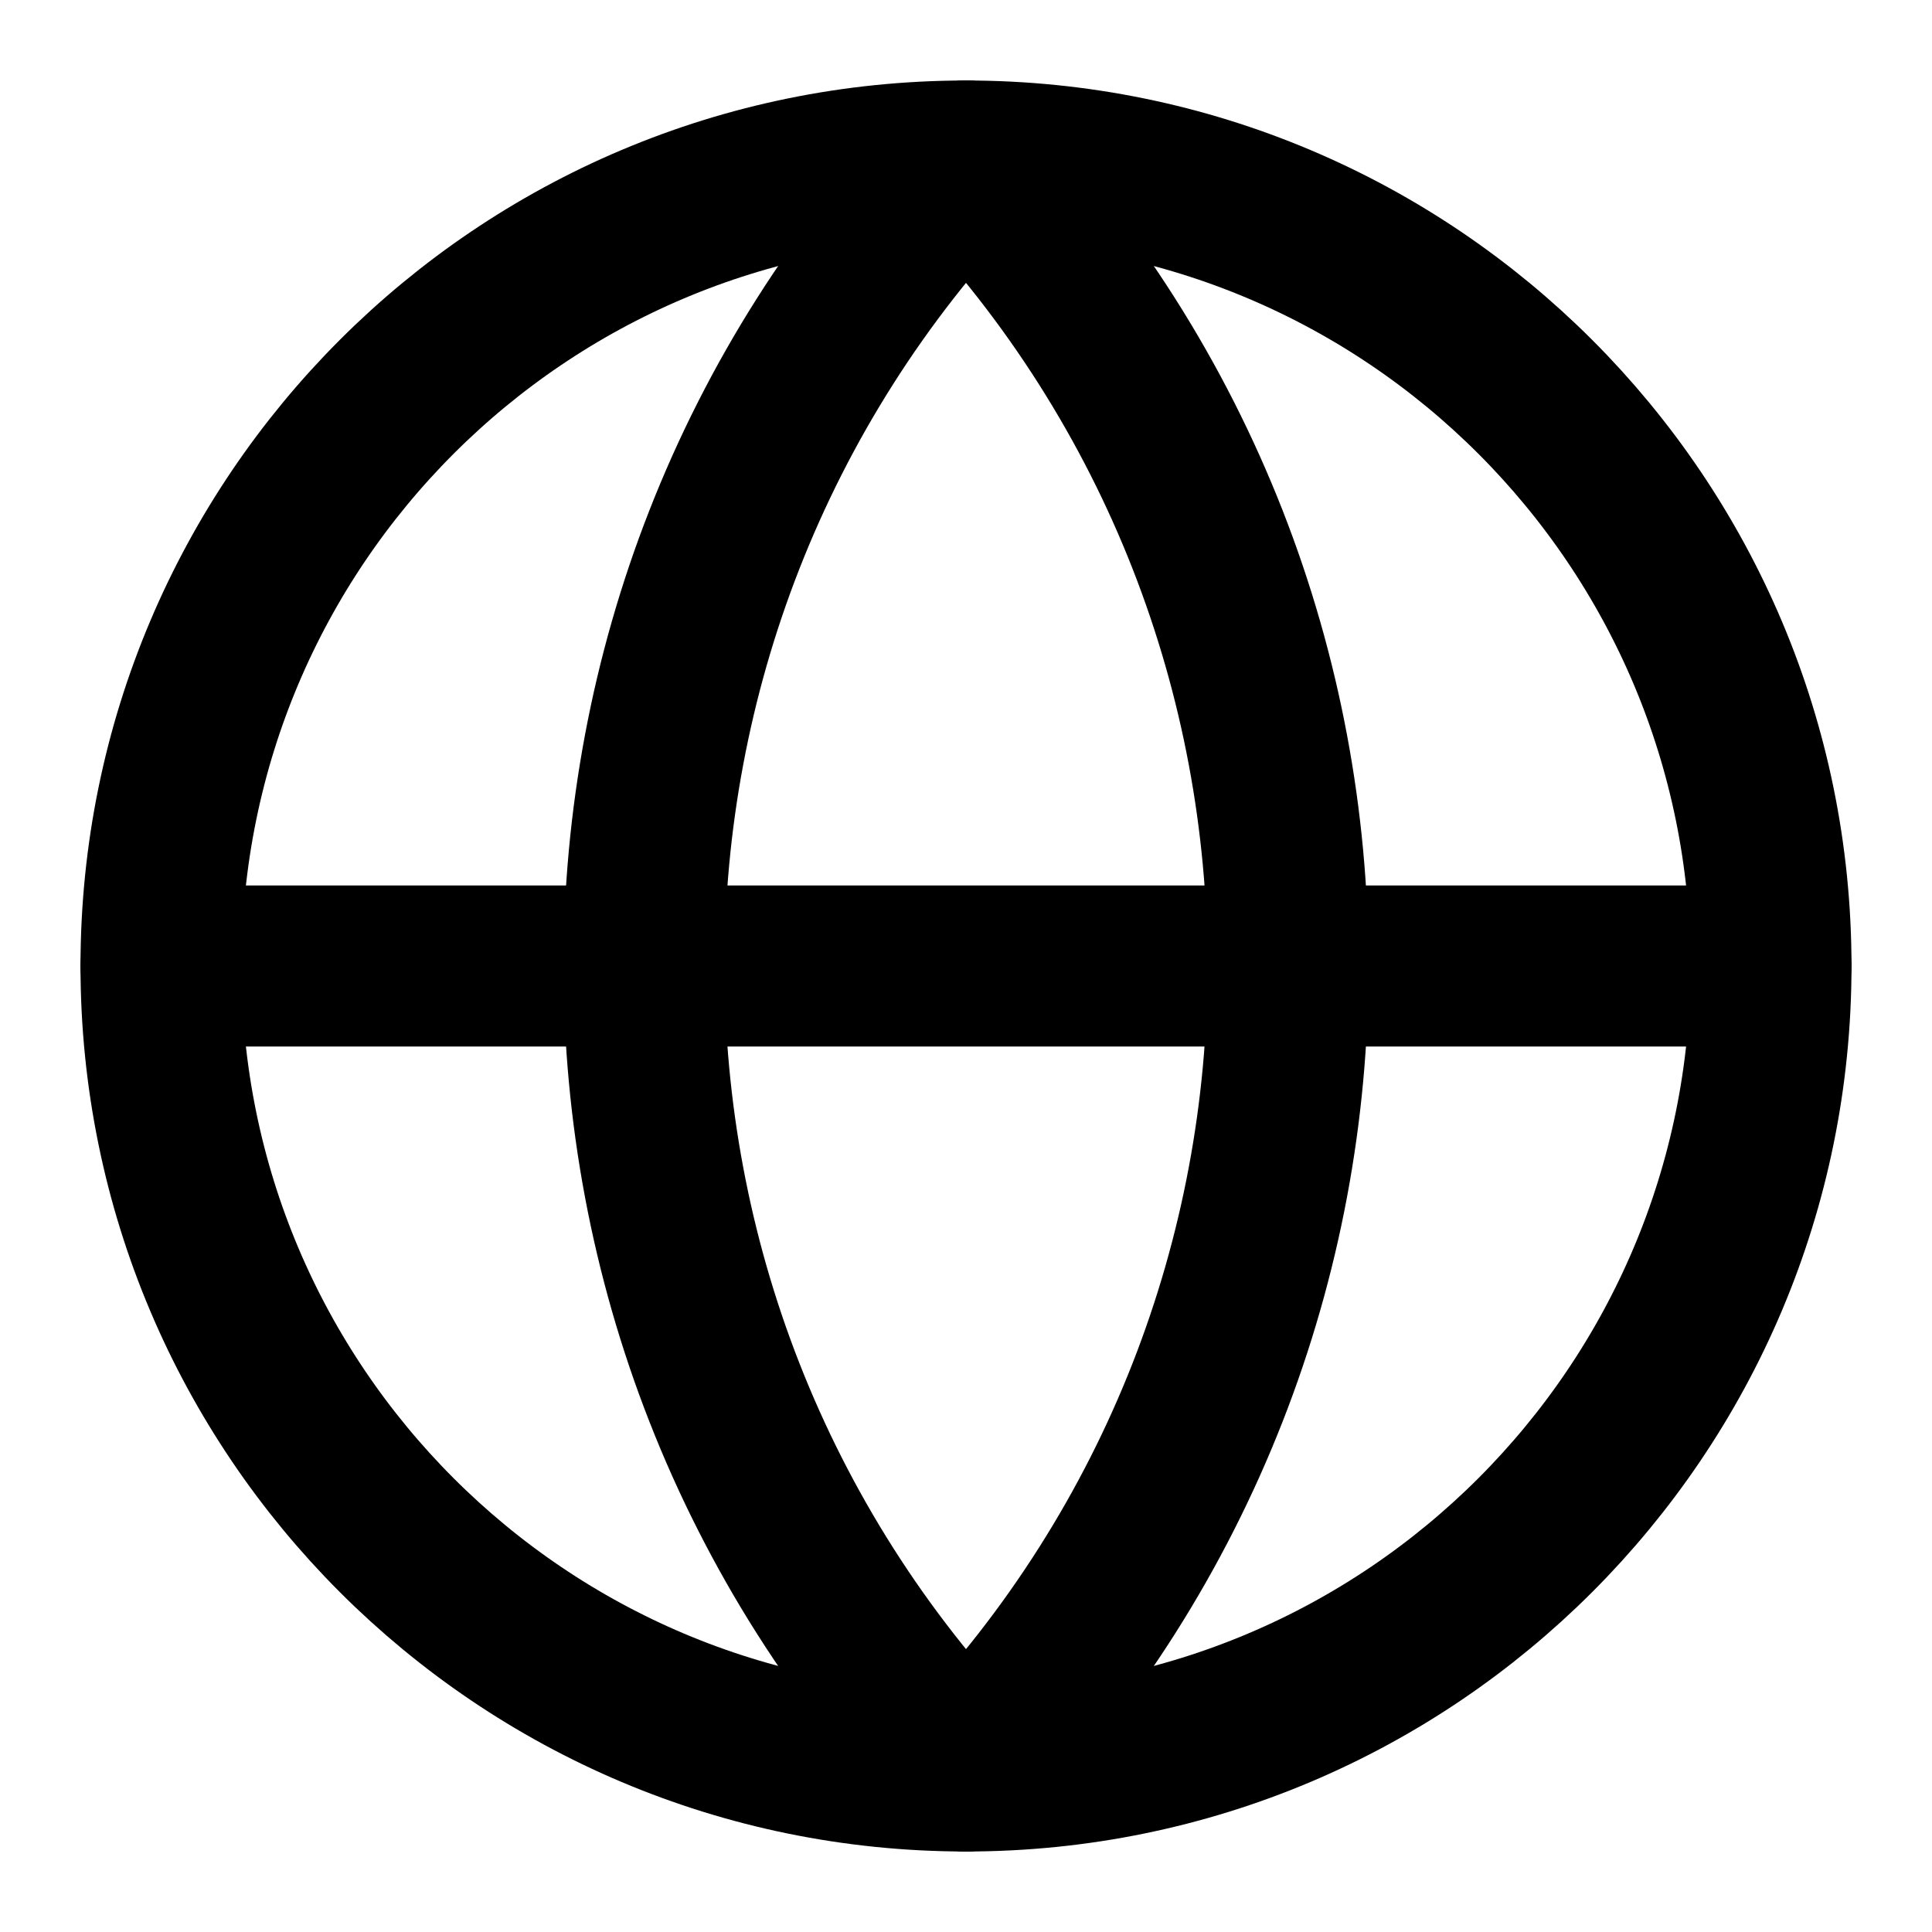
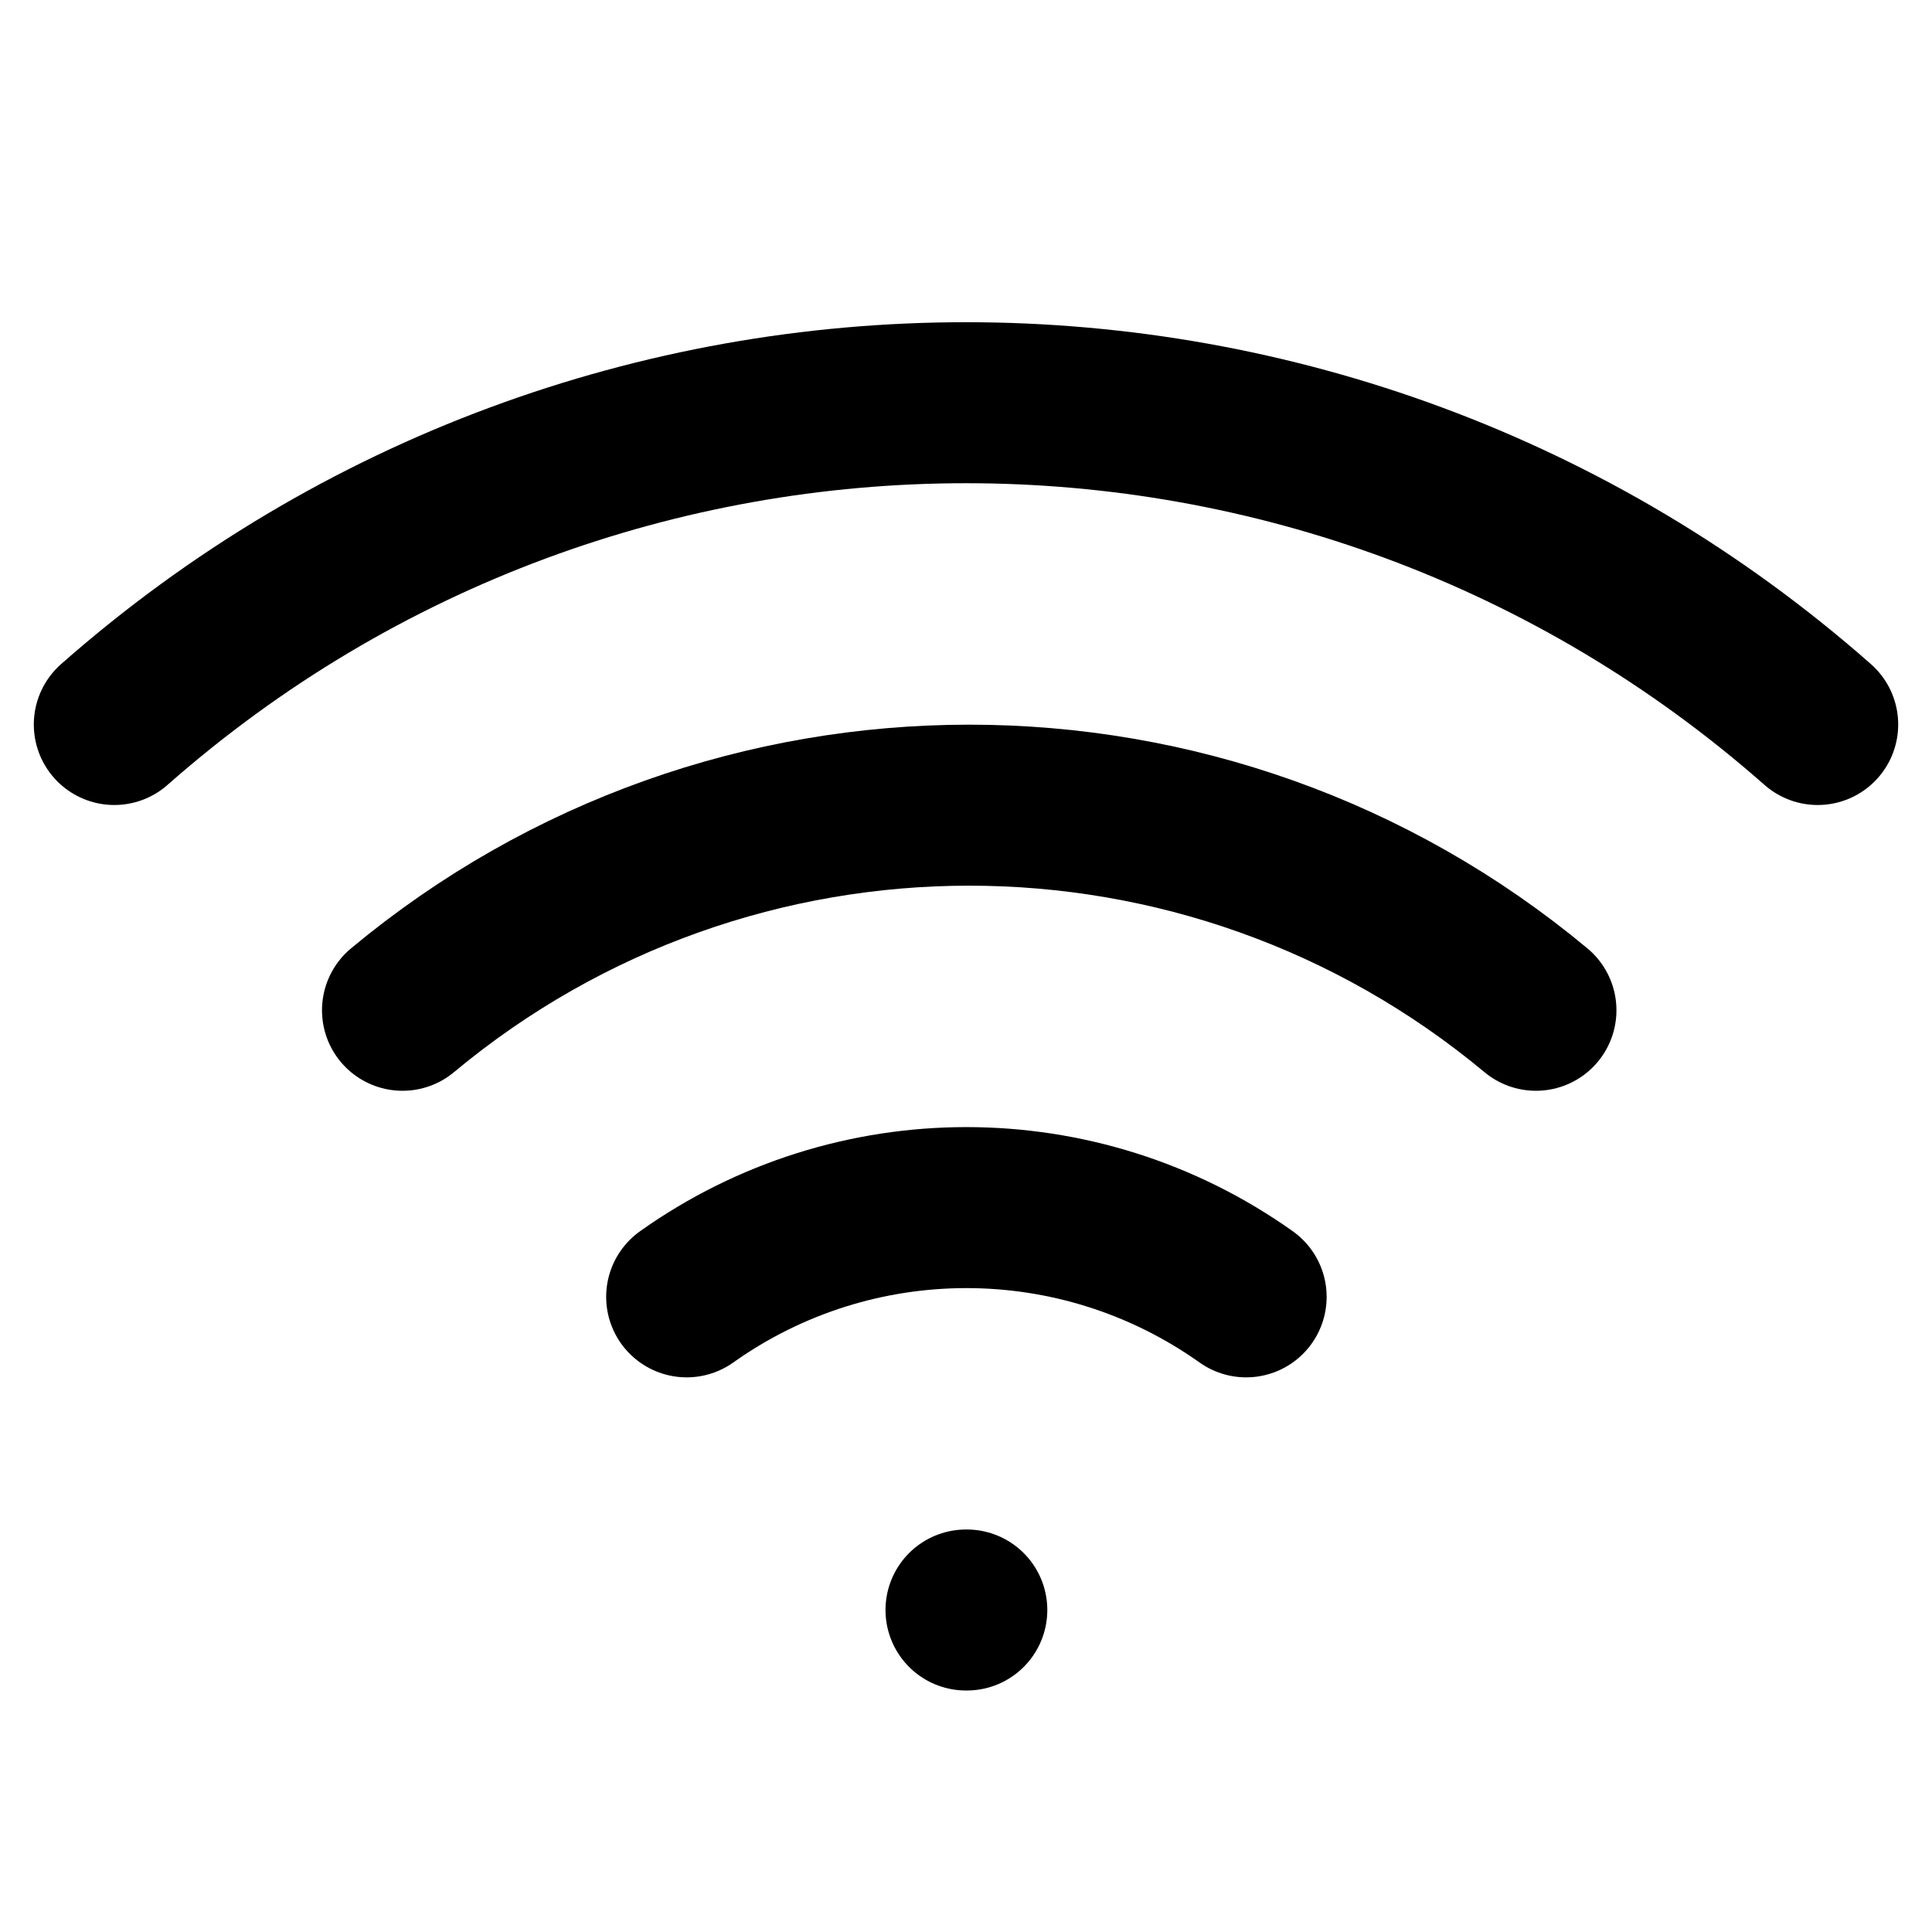
- <svg xmlns="http://www.w3.org/2000/svg" width="24" height="24" viewBox="0 0 24 24" fill="none" stroke="currentColor" stroke-width="2" stroke-linecap="round" stroke-linejoin="round" class="lucide lucide-globe">
-   <circle cx="12" cy="12" r="10" />
-   <path d="M12 2a14.5 14.5 0 0 0 0 20" />
-   <path d="M12 2a14.5 14.5 0 0 1 0 20" />
-   <path d="M2 12h20" />
+ <svg xmlns="http://www.w3.org/2000/svg" width="24" height="24" viewBox="0 0 24 24" fill="none" stroke="currentColor" stroke-width="2" stroke-linecap="round" stroke-linejoin="round" class="lucide lucide-wifi">
+   <path d="M5 12.55a11 11 0 0 1 14.08 0" />
+   <path d="M1.42 9a16 16 0 0 1 21.16 0" />
+   <path d="M8.53 16.11a6 6 0 0 1 6.95 0" />
+   <line x1="12" x2="12.01" y1="20" y2="20" />
</svg>
